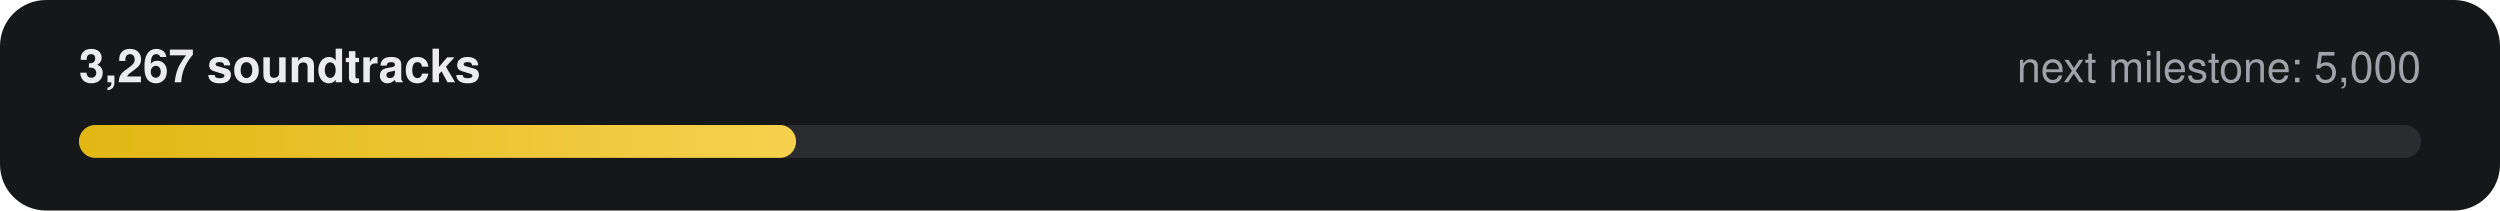
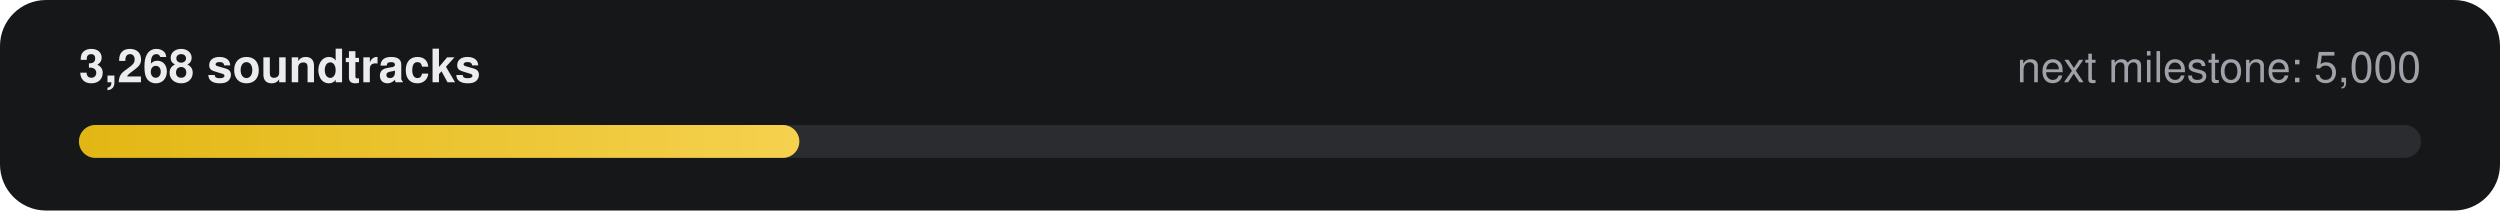
- <svg xmlns="http://www.w3.org/2000/svg" width="760" height="64" viewBox="0 0 760 64" role="img" aria-label="3,267 of 5,000 soundtracks">
+ <svg xmlns="http://www.w3.org/2000/svg" width="760" height="64" viewBox="0 0 760 64" role="img" aria-label="3,268 of 5,000 soundtracks">
  <defs>
    <linearGradient id="g" x1="0" x2="1">
      <stop offset="0" stop-color="#E2B714" />
      <stop offset="1" stop-color="#F5D14E" />
    </linearGradient>
  </defs>
  <rect width="760" height="64" rx="14" fill="#161718" />
-   <text x="24" y="25" fill="#ECECEE" font-family="-apple-system,Segoe UI,Helvetica,Arial,sans-serif" font-size="14" font-weight="600">3,267 soundtracks</text>
+   <text x="24" y="25" fill="#ECECEE" font-family="-apple-system,Segoe UI,Helvetica,Arial,sans-serif" font-size="14" font-weight="600">3,268 soundtracks</text>
  <text x="736" y="25" fill="#9FA3A9" text-anchor="end" font-family="-apple-system,Segoe UI,Helvetica,Arial,sans-serif" font-size="13">next milestone: 5,000</text>
  <rect x="24" y="38" width="712" height="10" rx="5" fill="#2A2C2F" />
-   <rect x="24" y="38" width="218" height="10" rx="5" fill="url(#g)" />
+   <rect x="24" y="38" width="219" height="10" rx="5" fill="url(#g)" />
</svg>
